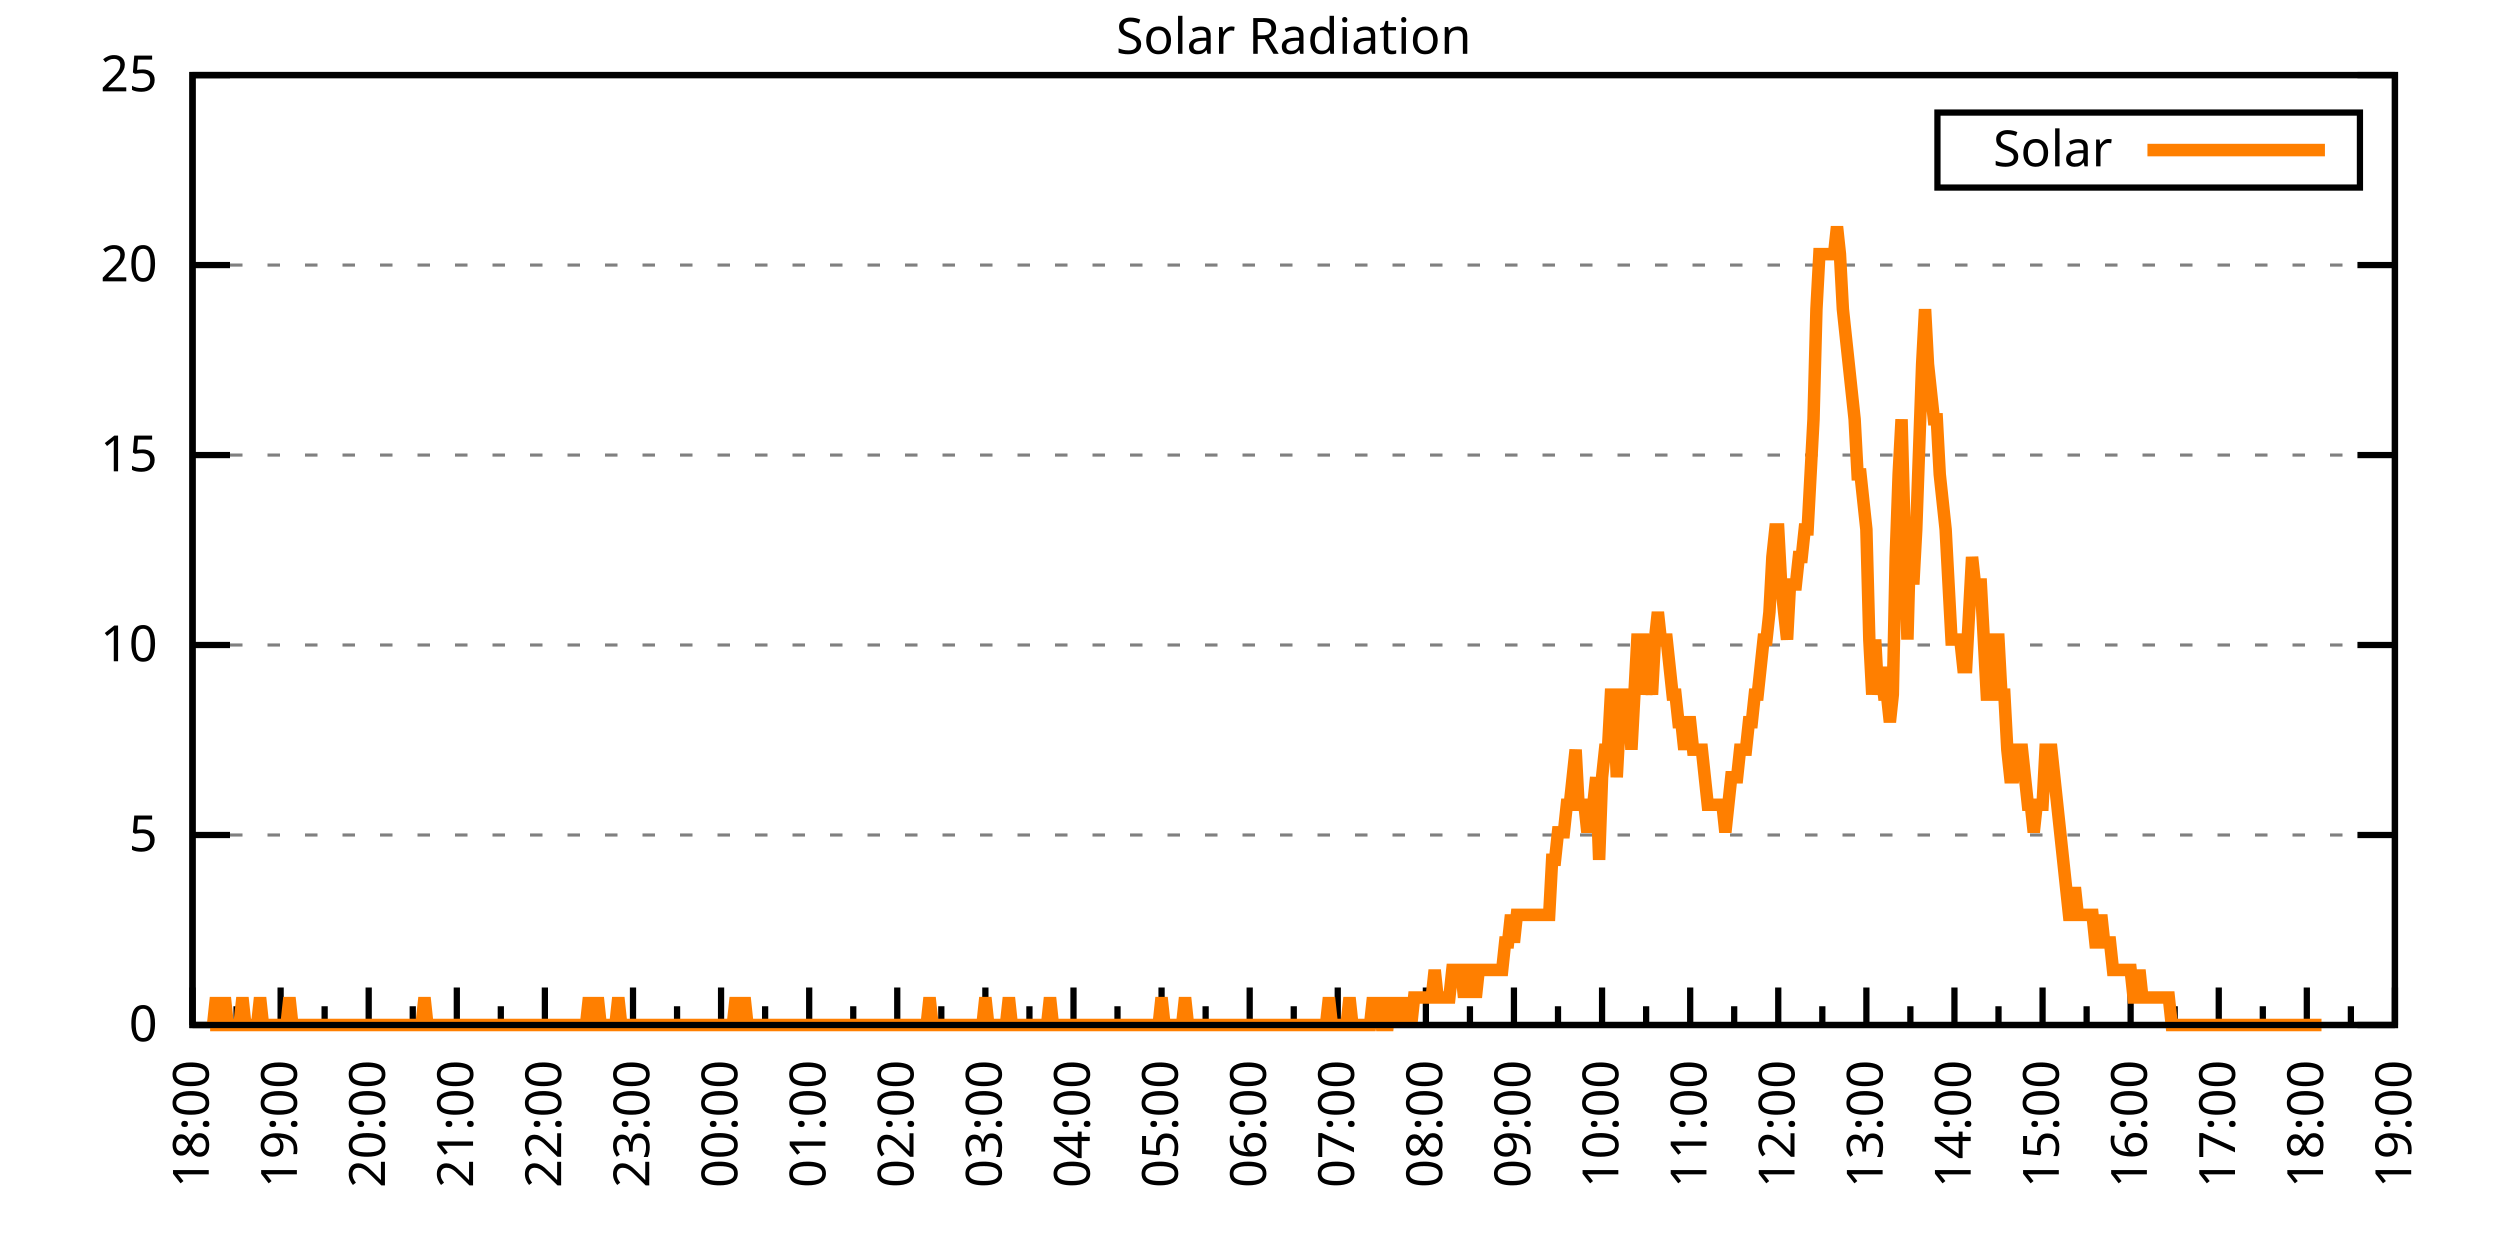
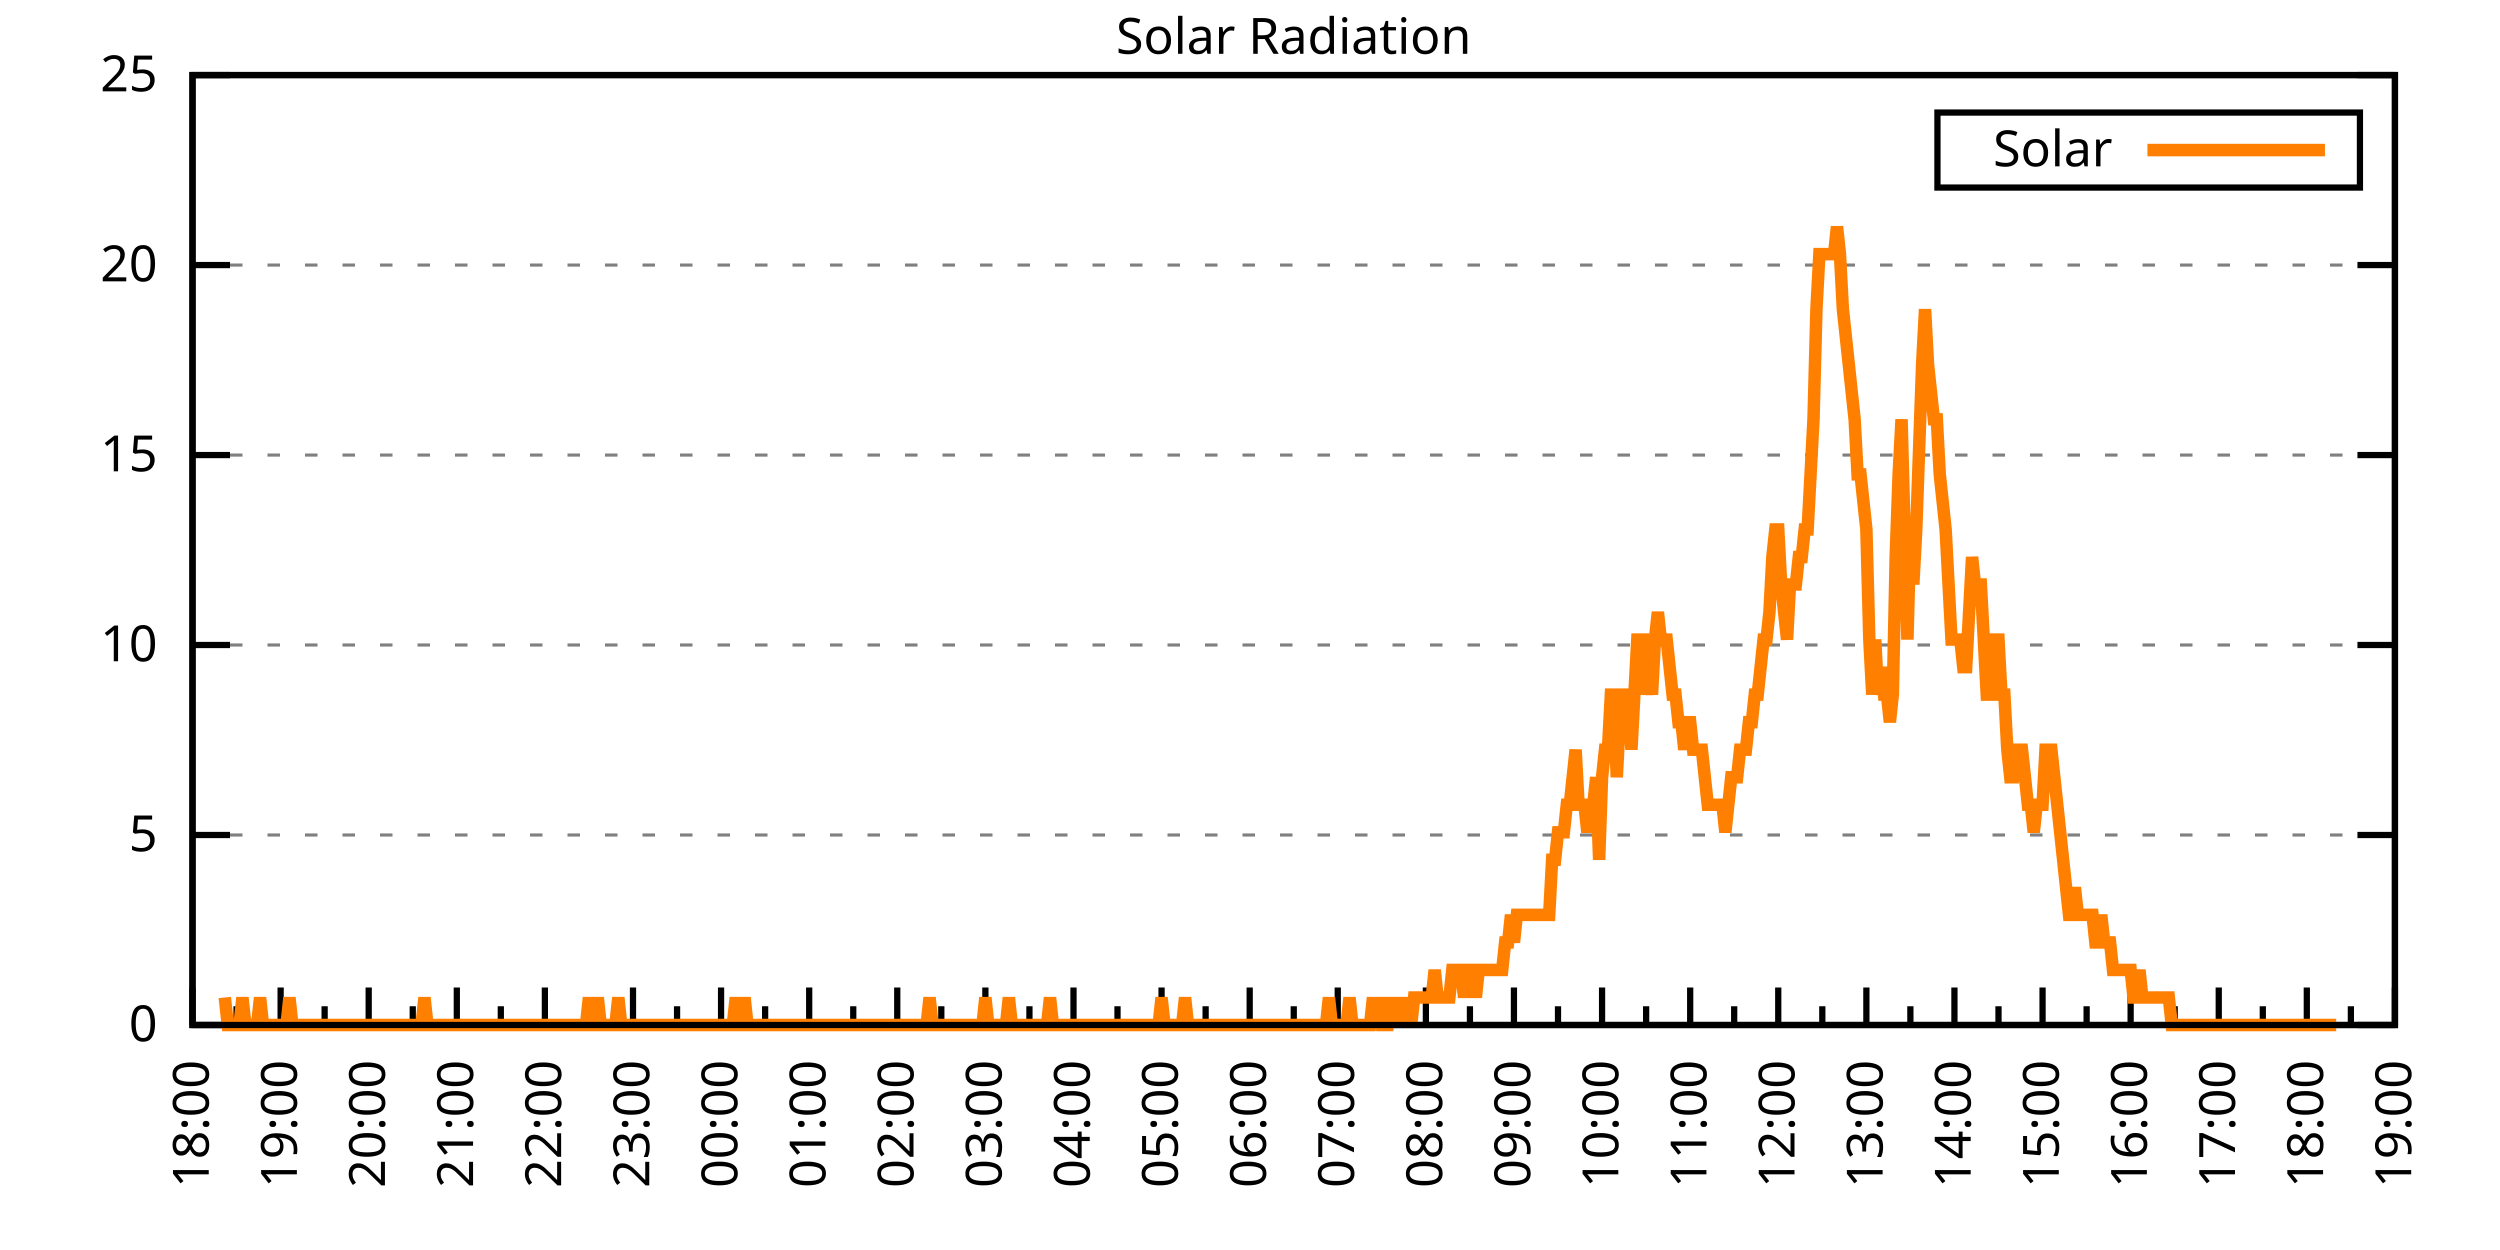
<svg xmlns="http://www.w3.org/2000/svg" xmlns:xlink="http://www.w3.org/1999/xlink" width="400" height="200" viewBox="0 0 400 200">
  <g id="gnuplot_canvas">
    <rect x="0" y="0" width="400" height="200" fill="none" />
    <defs>
      <circle id="gpDot" r="0.5" stroke-width="0.5" stroke="currentColor" />
      <path id="gpPt0" stroke-width="0.333" stroke="currentColor" d="M-1,0 h2 M0,-1 v2" />
      <path id="gpPt1" stroke-width="0.333" stroke="currentColor" d="M-1,-1 L1,1 M1,-1 L-1,1" />
      <path id="gpPt2" stroke-width="0.333" stroke="currentColor" d="M-1,0 L1,0 M0,-1 L0,1 M-1,-1 L1,1 M-1,1 L1,-1" />
      <rect id="gpPt3" stroke-width="0.333" stroke="currentColor" x="-1" y="-1" width="2" height="2" />
      <rect id="gpPt4" stroke-width="0.333" stroke="currentColor" fill="currentColor" x="-1" y="-1" width="2" height="2" />
      <circle id="gpPt5" stroke-width="0.333" stroke="currentColor" cx="0" cy="0" r="1" />
      <use xlink:href="#gpPt5" id="gpPt6" fill="currentColor" stroke="none" />
      <path id="gpPt7" stroke-width="0.333" stroke="currentColor" d="M0,-1.33 L-1.33,0.67 L1.33,0.67 z" />
      <use xlink:href="#gpPt7" id="gpPt8" fill="currentColor" stroke="none" />
      <use xlink:href="#gpPt7" id="gpPt9" stroke="currentColor" transform="rotate(180)" />
      <use xlink:href="#gpPt9" id="gpPt10" fill="currentColor" stroke="none" />
      <use xlink:href="#gpPt3" id="gpPt11" stroke="currentColor" transform="rotate(45)" />
      <use xlink:href="#gpPt11" id="gpPt12" fill="currentColor" stroke="none" />
      <path id="gpPt13" stroke-width="0.333" stroke="currentColor" d="M0,1.330 L1.265,0.411 L0.782,-1.067 L-0.782,-1.076 L-1.265,0.411 z" />
      <use xlink:href="#gpPt13" id="gpPt14" fill="currentColor" stroke="none" />
      <filter id="textbox" filterUnits="objectBoundingBox" x="0" y="0" height="1" width="1">
        <feFlood flood-color="white" flood-opacity="1" result="bgnd" />
        <feComposite in="SourceGraphic" in2="bgnd" operator="atop" />
      </filter>
      <filter id="greybox" filterUnits="objectBoundingBox" x="0" y="0" height="1" width="1">
        <feFlood flood-color="lightgrey" flood-opacity="1" result="grey" />
        <feComposite in="SourceGraphic" in2="grey" operator="atop" />
      </filter>
    </defs>
    <g fill="none" color="white" stroke="currentColor" stroke-width="1.00" stroke-linecap="butt" stroke-linejoin="miter">
</g>
    <g fill="none" color="black" stroke="currentColor" stroke-width="1.00" stroke-linecap="butt" stroke-linejoin="miter">
      <g stroke="none" shape-rendering="crispEdges">
        <polygon fill="rgb(255, 255, 255)" points="30.80,164.00 383.18,164.00 383.18,12.02 30.80,12.02 " />
      </g>
    </g>
    <g fill="none" color="black" stroke="currentColor" stroke-width="1.00" stroke-linecap="butt" stroke-linejoin="miter">
</g>
    <g fill="none" color="black" stroke="black" stroke-width="0.50" stroke-linecap="butt" stroke-linejoin="miter">
</g>
    <g fill="none" color="gray" stroke="currentColor" stroke-width="0.50" stroke-linecap="butt" stroke-linejoin="miter">
      <path stroke="gray" stroke-dasharray="2,4" class="gridline" d="M30.80,164.00 L383.19,164.00  " />
    </g>
    <g fill="none" color="gray" stroke="gray" stroke-width="1.00" stroke-linecap="butt" stroke-linejoin="miter">
</g>
    <g fill="none" color="black" stroke="currentColor" stroke-width="1.00" stroke-linecap="butt" stroke-linejoin="miter">
      <path stroke="black" d="M30.80,164.00 L36.80,164.00 M383.19,164.00 L377.19,164.00  " />
      <g transform="translate(25.20,166.60)" stroke="none" fill="black" font-family="Sans" font-size="8.00" text-anchor="end">
        <text>
          <tspan font-family="Sans"> 0</tspan>
        </text>
      </g>
    </g>
    <g fill="none" color="black" stroke="currentColor" stroke-width="1.00" stroke-linecap="butt" stroke-linejoin="miter">
</g>
    <g fill="none" color="black" stroke="black" stroke-width="0.50" stroke-linecap="butt" stroke-linejoin="miter">
</g>
    <g fill="none" color="gray" stroke="currentColor" stroke-width="0.50" stroke-linecap="butt" stroke-linejoin="miter">
      <path stroke="gray" stroke-dasharray="2,4" class="gridline" d="M30.80,133.60 L383.19,133.60  " />
    </g>
    <g fill="none" color="gray" stroke="gray" stroke-width="1.00" stroke-linecap="butt" stroke-linejoin="miter">
</g>
    <g fill="none" color="black" stroke="currentColor" stroke-width="1.00" stroke-linecap="butt" stroke-linejoin="miter">
      <path stroke="black" d="M30.80,133.60 L36.80,133.60 M383.19,133.60 L377.19,133.60  " />
      <g transform="translate(25.20,136.20)" stroke="none" fill="black" font-family="Sans" font-size="8.00" text-anchor="end">
        <text>
          <tspan font-family="Sans"> 5</tspan>
        </text>
      </g>
    </g>
    <g fill="none" color="black" stroke="currentColor" stroke-width="1.00" stroke-linecap="butt" stroke-linejoin="miter">
</g>
    <g fill="none" color="black" stroke="black" stroke-width="0.50" stroke-linecap="butt" stroke-linejoin="miter">
</g>
    <g fill="none" color="gray" stroke="currentColor" stroke-width="0.50" stroke-linecap="butt" stroke-linejoin="miter">
      <path stroke="gray" stroke-dasharray="2,4" class="gridline" d="M30.80,103.20 L383.19,103.20  " />
    </g>
    <g fill="none" color="gray" stroke="gray" stroke-width="1.00" stroke-linecap="butt" stroke-linejoin="miter">
</g>
    <g fill="none" color="black" stroke="currentColor" stroke-width="1.00" stroke-linecap="butt" stroke-linejoin="miter">
      <path stroke="black" d="M30.80,103.20 L36.80,103.20 M383.19,103.20 L377.19,103.20  " />
      <g transform="translate(25.20,105.80)" stroke="none" fill="black" font-family="Sans" font-size="8.00" text-anchor="end">
        <text>
          <tspan font-family="Sans"> 10</tspan>
        </text>
      </g>
    </g>
    <g fill="none" color="black" stroke="currentColor" stroke-width="1.00" stroke-linecap="butt" stroke-linejoin="miter">
</g>
    <g fill="none" color="black" stroke="black" stroke-width="0.50" stroke-linecap="butt" stroke-linejoin="miter">
</g>
    <g fill="none" color="gray" stroke="currentColor" stroke-width="0.50" stroke-linecap="butt" stroke-linejoin="miter">
      <path stroke="gray" stroke-dasharray="2,4" class="gridline" d="M30.80,72.81 L383.19,72.81  " />
    </g>
    <g fill="none" color="gray" stroke="gray" stroke-width="1.00" stroke-linecap="butt" stroke-linejoin="miter">
</g>
    <g fill="none" color="black" stroke="currentColor" stroke-width="1.00" stroke-linecap="butt" stroke-linejoin="miter">
      <path stroke="black" d="M30.80,72.81 L36.80,72.81 M383.19,72.81 L377.19,72.81  " />
      <g transform="translate(25.20,75.41)" stroke="none" fill="black" font-family="Sans" font-size="8.00" text-anchor="end">
        <text>
          <tspan font-family="Sans"> 15</tspan>
        </text>
      </g>
    </g>
    <g fill="none" color="black" stroke="currentColor" stroke-width="1.00" stroke-linecap="butt" stroke-linejoin="miter">
</g>
    <g fill="none" color="black" stroke="black" stroke-width="0.50" stroke-linecap="butt" stroke-linejoin="miter">
</g>
    <g fill="none" color="gray" stroke="currentColor" stroke-width="0.50" stroke-linecap="butt" stroke-linejoin="miter">
      <path stroke="gray" stroke-dasharray="2,4" class="gridline" d="M30.80,42.41 L383.19,42.41  " />
    </g>
    <g fill="none" color="gray" stroke="gray" stroke-width="1.00" stroke-linecap="butt" stroke-linejoin="miter">
</g>
    <g fill="none" color="black" stroke="currentColor" stroke-width="1.00" stroke-linecap="butt" stroke-linejoin="miter">
      <path stroke="black" d="M30.80,42.41 L36.80,42.41 M383.19,42.41 L377.19,42.41  " />
      <g transform="translate(25.20,45.01)" stroke="none" fill="black" font-family="Sans" font-size="8.00" text-anchor="end">
        <text>
          <tspan font-family="Sans"> 20</tspan>
        </text>
      </g>
    </g>
    <g fill="none" color="black" stroke="currentColor" stroke-width="1.00" stroke-linecap="butt" stroke-linejoin="miter">
</g>
    <g fill="none" color="black" stroke="black" stroke-width="0.50" stroke-linecap="butt" stroke-linejoin="miter">
</g>
    <g fill="none" color="gray" stroke="currentColor" stroke-width="0.50" stroke-linecap="butt" stroke-linejoin="miter">
      <path stroke="gray" stroke-dasharray="2,4" class="gridline" d="M30.80,12.01 L383.19,12.01  " />
    </g>
    <g fill="none" color="gray" stroke="gray" stroke-width="1.00" stroke-linecap="butt" stroke-linejoin="miter">
</g>
    <g fill="none" color="black" stroke="currentColor" stroke-width="1.00" stroke-linecap="butt" stroke-linejoin="miter">
      <path stroke="black" d="M30.80,12.01 L36.80,12.01 M383.19,12.01 L377.19,12.01  " />
      <g transform="translate(25.20,14.61)" stroke="none" fill="black" font-family="Sans" font-size="8.00" text-anchor="end">
        <text>
          <tspan font-family="Sans"> 25</tspan>
        </text>
      </g>
    </g>
    <g fill="none" color="black" stroke="currentColor" stroke-width="1.00" stroke-linecap="butt" stroke-linejoin="miter">
      <path stroke="black" d="M30.80,164.00 L30.80,158.00  " />
      <g transform="translate(33.40,169.60) rotate(270)" stroke="none" fill="black" font-family="Sans" font-size="8.00" text-anchor="end">
        <text>
          <tspan font-family="Sans">18:00</tspan>
        </text>
      </g>
    </g>
    <g fill="none" color="black" stroke="currentColor" stroke-width="1.00" stroke-linecap="butt" stroke-linejoin="miter">
      <path stroke="black" d="M37.85,164.00 L37.85,161.00 M44.90,164.00 L44.90,158.00  " />
      <g transform="translate(47.50,169.60) rotate(270)" stroke="none" fill="black" font-family="Sans" font-size="8.00" text-anchor="end">
        <text>
          <tspan font-family="Sans">19:00</tspan>
        </text>
      </g>
    </g>
    <g fill="none" color="black" stroke="currentColor" stroke-width="1.00" stroke-linecap="butt" stroke-linejoin="miter">
      <path stroke="black" d="M51.94,164.00 L51.94,161.00 M58.99,164.00 L58.99,158.00  " />
      <g transform="translate(61.59,169.60) rotate(270)" stroke="none" fill="black" font-family="Sans" font-size="8.00" text-anchor="end">
        <text>
          <tspan font-family="Sans">20:00</tspan>
        </text>
      </g>
    </g>
    <g fill="none" color="black" stroke="currentColor" stroke-width="1.00" stroke-linecap="butt" stroke-linejoin="miter">
      <path stroke="black" d="M66.04,164.00 L66.04,161.00 M73.09,164.00 L73.09,158.00  " />
      <g transform="translate(75.69,169.60) rotate(270)" stroke="none" fill="black" font-family="Sans" font-size="8.00" text-anchor="end">
        <text>
          <tspan font-family="Sans">21:00</tspan>
        </text>
      </g>
    </g>
    <g fill="none" color="black" stroke="currentColor" stroke-width="1.00" stroke-linecap="butt" stroke-linejoin="miter">
      <path stroke="black" d="M80.13,164.00 L80.13,161.00 M87.18,164.00 L87.18,158.00  " />
      <g transform="translate(89.78,169.60) rotate(270)" stroke="none" fill="black" font-family="Sans" font-size="8.00" text-anchor="end">
        <text>
          <tspan font-family="Sans">22:00</tspan>
        </text>
      </g>
    </g>
    <g fill="none" color="black" stroke="currentColor" stroke-width="1.00" stroke-linecap="butt" stroke-linejoin="miter">
      <path stroke="black" d="M94.23,164.00 L94.23,161.00 M101.28,164.00 L101.28,158.00  " />
      <g transform="translate(103.88,169.60) rotate(270)" stroke="none" fill="black" font-family="Sans" font-size="8.00" text-anchor="end">
        <text>
          <tspan font-family="Sans">23:00</tspan>
        </text>
      </g>
    </g>
    <g fill="none" color="black" stroke="currentColor" stroke-width="1.00" stroke-linecap="butt" stroke-linejoin="miter">
      <path stroke="black" d="M108.33,164.00 L108.33,161.00 M115.37,164.00 L115.37,158.00  " />
      <g transform="translate(117.97,169.60) rotate(270)" stroke="none" fill="black" font-family="Sans" font-size="8.00" text-anchor="end">
        <text>
          <tspan font-family="Sans">00:00</tspan>
        </text>
      </g>
    </g>
    <g fill="none" color="black" stroke="currentColor" stroke-width="1.00" stroke-linecap="butt" stroke-linejoin="miter">
      <path stroke="black" d="M122.42,164.00 L122.42,161.00 M129.47,164.00 L129.47,158.00  " />
      <g transform="translate(132.07,169.60) rotate(270)" stroke="none" fill="black" font-family="Sans" font-size="8.00" text-anchor="end">
        <text>
          <tspan font-family="Sans">01:00</tspan>
        </text>
      </g>
    </g>
    <g fill="none" color="black" stroke="currentColor" stroke-width="1.00" stroke-linecap="butt" stroke-linejoin="miter">
      <path stroke="black" d="M136.52,164.00 L136.52,161.00 M143.56,164.00 L143.56,158.00  " />
      <g transform="translate(146.16,169.60) rotate(270)" stroke="none" fill="black" font-family="Sans" font-size="8.00" text-anchor="end">
        <text>
          <tspan font-family="Sans">02:00</tspan>
        </text>
      </g>
    </g>
    <g fill="none" color="black" stroke="currentColor" stroke-width="1.00" stroke-linecap="butt" stroke-linejoin="miter">
      <path stroke="black" d="M150.61,164.00 L150.61,161.00 M157.66,164.00 L157.66,158.00  " />
      <g transform="translate(160.26,169.60) rotate(270)" stroke="none" fill="black" font-family="Sans" font-size="8.00" text-anchor="end">
        <text>
          <tspan font-family="Sans">03:00</tspan>
        </text>
      </g>
    </g>
    <g fill="none" color="black" stroke="currentColor" stroke-width="1.00" stroke-linecap="butt" stroke-linejoin="miter">
      <path stroke="black" d="M164.71,164.00 L164.71,161.00 M171.76,164.00 L171.76,158.00  " />
      <g transform="translate(174.36,169.60) rotate(270)" stroke="none" fill="black" font-family="Sans" font-size="8.00" text-anchor="end">
        <text>
          <tspan font-family="Sans">04:00</tspan>
        </text>
      </g>
    </g>
    <g fill="none" color="black" stroke="currentColor" stroke-width="1.00" stroke-linecap="butt" stroke-linejoin="miter">
      <path stroke="black" d="M178.80,164.00 L178.80,161.00 M185.85,164.00 L185.85,158.00  " />
      <g transform="translate(188.45,169.60) rotate(270)" stroke="none" fill="black" font-family="Sans" font-size="8.00" text-anchor="end">
        <text>
          <tspan font-family="Sans">05:00</tspan>
        </text>
      </g>
    </g>
    <g fill="none" color="black" stroke="currentColor" stroke-width="1.00" stroke-linecap="butt" stroke-linejoin="miter">
      <path stroke="black" d="M192.90,164.00 L192.90,161.00 M199.95,164.00 L199.95,158.00  " />
      <g transform="translate(202.55,169.60) rotate(270)" stroke="none" fill="black" font-family="Sans" font-size="8.00" text-anchor="end">
        <text>
          <tspan font-family="Sans">06:00</tspan>
        </text>
      </g>
    </g>
    <g fill="none" color="black" stroke="currentColor" stroke-width="1.00" stroke-linecap="butt" stroke-linejoin="miter">
      <path stroke="black" d="M207.00,164.00 L207.00,161.00 M214.04,164.00 L214.04,158.00  " />
      <g transform="translate(216.64,169.60) rotate(270)" stroke="none" fill="black" font-family="Sans" font-size="8.00" text-anchor="end">
        <text>
          <tspan font-family="Sans">07:00</tspan>
        </text>
      </g>
    </g>
    <g fill="none" color="black" stroke="currentColor" stroke-width="1.00" stroke-linecap="butt" stroke-linejoin="miter">
      <path stroke="black" d="M221.09,164.00 L221.09,161.00 M228.14,164.00 L228.14,158.00  " />
      <g transform="translate(230.74,169.60) rotate(270)" stroke="none" fill="black" font-family="Sans" font-size="8.00" text-anchor="end">
        <text>
          <tspan font-family="Sans">08:00</tspan>
        </text>
      </g>
    </g>
    <g fill="none" color="black" stroke="currentColor" stroke-width="1.00" stroke-linecap="butt" stroke-linejoin="miter">
      <path stroke="black" d="M235.19,164.00 L235.19,161.00 M242.23,164.00 L242.23,158.00  " />
      <g transform="translate(244.83,169.60) rotate(270)" stroke="none" fill="black" font-family="Sans" font-size="8.00" text-anchor="end">
        <text>
          <tspan font-family="Sans">09:00</tspan>
        </text>
      </g>
    </g>
    <g fill="none" color="black" stroke="currentColor" stroke-width="1.00" stroke-linecap="butt" stroke-linejoin="miter">
      <path stroke="black" d="M249.28,164.00 L249.28,161.00 M256.33,164.00 L256.33,158.00  " />
      <g transform="translate(258.93,169.60) rotate(270)" stroke="none" fill="black" font-family="Sans" font-size="8.00" text-anchor="end">
        <text>
          <tspan font-family="Sans">10:00</tspan>
        </text>
      </g>
    </g>
    <g fill="none" color="black" stroke="currentColor" stroke-width="1.00" stroke-linecap="butt" stroke-linejoin="miter">
      <path stroke="black" d="M263.38,164.00 L263.38,161.00 M270.43,164.00 L270.43,158.00  " />
      <g transform="translate(273.03,169.60) rotate(270)" stroke="none" fill="black" font-family="Sans" font-size="8.00" text-anchor="end">
        <text>
          <tspan font-family="Sans">11:00</tspan>
        </text>
      </g>
    </g>
    <g fill="none" color="black" stroke="currentColor" stroke-width="1.00" stroke-linecap="butt" stroke-linejoin="miter">
      <path stroke="black" d="M277.47,164.00 L277.47,161.00 M284.52,164.00 L284.52,158.00  " />
      <g transform="translate(287.12,169.60) rotate(270)" stroke="none" fill="black" font-family="Sans" font-size="8.00" text-anchor="end">
        <text>
          <tspan font-family="Sans">12:00</tspan>
        </text>
      </g>
    </g>
    <g fill="none" color="black" stroke="currentColor" stroke-width="1.00" stroke-linecap="butt" stroke-linejoin="miter">
      <path stroke="black" d="M291.57,164.00 L291.57,161.00 M298.62,164.00 L298.62,158.00  " />
      <g transform="translate(301.22,169.60) rotate(270)" stroke="none" fill="black" font-family="Sans" font-size="8.00" text-anchor="end">
        <text>
          <tspan font-family="Sans">13:00</tspan>
        </text>
      </g>
    </g>
    <g fill="none" color="black" stroke="currentColor" stroke-width="1.00" stroke-linecap="butt" stroke-linejoin="miter">
      <path stroke="black" d="M305.66,164.00 L305.66,161.00 M312.71,164.00 L312.71,158.00  " />
      <g transform="translate(315.31,169.60) rotate(270)" stroke="none" fill="black" font-family="Sans" font-size="8.00" text-anchor="end">
        <text>
          <tspan font-family="Sans">14:00</tspan>
        </text>
      </g>
    </g>
    <g fill="none" color="black" stroke="currentColor" stroke-width="1.00" stroke-linecap="butt" stroke-linejoin="miter">
      <path stroke="black" d="M319.76,164.00 L319.76,161.00 M326.81,164.00 L326.81,158.00  " />
      <g transform="translate(329.41,169.60) rotate(270)" stroke="none" fill="black" font-family="Sans" font-size="8.00" text-anchor="end">
        <text>
          <tspan font-family="Sans">15:00</tspan>
        </text>
      </g>
    </g>
    <g fill="none" color="black" stroke="currentColor" stroke-width="1.00" stroke-linecap="butt" stroke-linejoin="miter">
      <path stroke="black" d="M333.86,164.00 L333.86,161.00 M340.90,164.00 L340.90,158.00  " />
      <g transform="translate(343.50,169.60) rotate(270)" stroke="none" fill="black" font-family="Sans" font-size="8.00" text-anchor="end">
        <text>
          <tspan font-family="Sans">16:00</tspan>
        </text>
      </g>
    </g>
    <g fill="none" color="black" stroke="currentColor" stroke-width="1.00" stroke-linecap="butt" stroke-linejoin="miter">
      <path stroke="black" d="M347.95,164.00 L347.95,161.00 M355.00,164.00 L355.00,158.00  " />
      <g transform="translate(357.60,169.60) rotate(270)" stroke="none" fill="black" font-family="Sans" font-size="8.00" text-anchor="end">
        <text>
          <tspan font-family="Sans">17:00</tspan>
        </text>
      </g>
    </g>
    <g fill="none" color="black" stroke="currentColor" stroke-width="1.00" stroke-linecap="butt" stroke-linejoin="miter">
      <path stroke="black" d="M362.05,164.00 L362.05,161.00 M369.09,164.00 L369.09,158.00  " />
      <g transform="translate(371.69,169.60) rotate(270)" stroke="none" fill="black" font-family="Sans" font-size="8.00" text-anchor="end">
        <text>
          <tspan font-family="Sans">18:00</tspan>
        </text>
      </g>
    </g>
    <g fill="none" color="black" stroke="currentColor" stroke-width="1.00" stroke-linecap="butt" stroke-linejoin="miter">
      <path stroke="black" d="M376.14,164.00 L376.14,161.00 M383.19,164.00 L383.19,158.00  " />
      <g transform="translate(385.79,169.60) rotate(270)" stroke="none" fill="black" font-family="Sans" font-size="8.00" text-anchor="end">
        <text>
          <tspan font-family="Sans">19:00</tspan>
        </text>
      </g>
    </g>
    <g fill="none" color="black" stroke="currentColor" stroke-width="1.00" stroke-linecap="butt" stroke-linejoin="miter">
</g>
    <g fill="none" color="black" stroke="currentColor" stroke-width="1.00" stroke-linecap="butt" stroke-linejoin="miter">
      <path stroke="black" d="M30.80,12.01 L30.80,164.00 L383.19,164.00 L383.19,12.01 L30.80,12.01 Z  " />
    </g>
    <g fill="none" color="black" stroke="currentColor" stroke-width="1.00" stroke-linecap="butt" stroke-linejoin="miter">
      <g transform="translate(6.80,88.01) rotate(270)" stroke="none" fill="black" font-family="Sans" font-size="8.00" text-anchor="middle">
        <text />
      </g>
    </g>
    <g fill="none" color="black" stroke="currentColor" stroke-width="1.00" stroke-linecap="butt" stroke-linejoin="miter">
</g>
    <g fill="none" color="black" stroke="currentColor" stroke-width="1.00" stroke-linecap="butt" stroke-linejoin="miter">
      <path stroke="black" d="M309.99,30.01 L309.99,18.01 L377.59,18.01 L377.59,30.01 L309.99,30.01 Z  " />
    </g>
    <g id="Solar_Radiation_plot_1">
      <g fill="none" color="white" stroke="black" stroke-width="2.00" stroke-linecap="butt" stroke-linejoin="miter">
</g>
      <g fill="none" color="black" stroke="currentColor" stroke-width="2.00" stroke-linecap="butt" stroke-linejoin="miter">
        <g transform="translate(337.99,26.61)" stroke="none" fill="black" font-family="Sans" font-size="8.00" text-anchor="end">
          <text>
            <tspan font-family="Sans">Solar</tspan>
          </text>
        </g>
      </g>
      <g fill="none" color="black" stroke="currentColor" stroke-width="2.00" stroke-linecap="butt" stroke-linejoin="miter">
-         <path stroke="rgb(255, 127,   0)" d="M343.59,24.01 L371.99,24.01 M33.62,164.00 L34.09,164.00 L34.56,159.60 L35.03,164.00 L35.50,164.00 L35.97,159.60   L36.44,164.00 L36.91,164.00 L37.38,164.00 L37.85,164.00 L38.32,164.00 L38.79,159.60 L39.26,164.00 L39.73,164.00   L40.20,164.00 L40.67,164.00 L41.14,164.00 L41.61,159.60 L42.08,164.00 L42.55,164.00 L43.02,164.00 L43.49,164.00   L43.96,164.00 L44.43,164.00 L44.90,164.00 L45.37,164.00 L45.84,164.00 L46.31,159.60 L46.78,164.00 L47.24,164.00   L47.71,164.00 L48.18,164.00 L48.65,164.00 L49.12,164.00 L49.59,164.00 L50.06,164.00 L50.53,164.00 L51.00,164.00   L51.47,164.00 L51.94,164.00 L52.41,164.00 L52.88,164.00 L53.35,164.00 L53.82,164.00 L54.29,164.00 L54.76,164.00   L55.23,164.00 L55.70,164.00 L56.17,164.00 L56.64,164.00 L57.11,164.00 L57.58,164.00 L58.05,164.00 L58.52,164.00   L58.99,164.00 L59.46,164.00 L59.93,164.00 L60.40,164.00 L60.87,164.00 L61.34,164.00 L61.81,164.00 L62.28,164.00   L62.75,164.00 L63.22,164.00 L63.69,164.00 L64.16,164.00 L64.63,164.00 L65.10,164.00 L65.57,164.00 L66.04,164.00   L66.51,164.00 L66.98,164.00 L67.45,164.00 L67.92,159.60 L68.39,164.00 L68.86,164.00 L69.33,164.00 L69.80,164.00   L70.27,164.00 L70.74,164.00 L71.21,164.00 L71.68,164.00 L72.15,164.00 L72.62,164.00 L73.09,164.00 L73.56,164.00   L74.03,164.00 L74.50,164.00 L74.97,164.00 L75.44,164.00 L75.91,164.00 L76.38,164.00 L76.85,164.00 L77.32,164.00   L77.79,164.00 L78.26,164.00 L78.73,164.00 L79.19,164.00 L79.66,164.00 L80.13,164.00 L80.60,164.00 L81.07,164.00   L81.54,164.00 L82.01,164.00 L82.48,164.00 L82.95,164.00 L83.42,164.00 L83.89,164.00 L84.36,164.00 L84.83,164.00   L85.30,164.00 L85.77,164.00 L86.24,164.00 L86.71,164.00 L87.18,164.00 L87.65,164.00 L88.12,164.00 L88.59,164.00   L89.06,164.00 L89.53,164.00 L90.00,164.00 L90.47,164.00 L90.94,164.00 L91.41,164.00 L91.88,164.00 L92.35,164.00   L92.82,164.00 L93.29,164.00 L93.76,164.00 L94.23,159.60 L94.70,164.00 L95.17,164.00 L95.64,159.60 L96.11,164.00   L96.58,164.00 L97.05,164.00 L97.52,164.00 L97.99,164.00 L98.46,164.00 L98.93,159.60 L99.40,164.00 L99.87,164.00   L100.34,164.00 L100.81,164.00 L101.28,164.00 L101.75,164.00 L102.22,164.00 L102.69,164.00 L103.16,164.00 L103.63,164.00   L104.10,164.00 L104.57,164.00 L105.04,164.00 L105.51,164.00 L105.98,164.00 L106.45,164.00 L106.92,164.00 L107.39,164.00   L107.86,164.00 L108.33,164.00 L108.80,164.00 L109.27,164.00 L109.74,164.00 L110.21,164.00 L110.68,164.00 L111.14,164.00   L111.61,164.00 L112.08,164.00 L112.55,164.00 L113.02,164.00 L113.49,164.00 L113.96,164.00 L114.43,164.00 L114.90,164.00   L115.37,164.00 L115.84,164.00 L116.31,164.00 L116.78,164.00 L117.25,164.00 L117.72,159.60 L118.19,164.00 L118.66,164.00   L119.13,159.60 L119.60,164.00 L120.07,164.00 L120.54,164.00 L121.01,164.00 L121.48,164.00 L121.95,164.00 L122.42,164.00   L122.89,164.00 L123.36,164.00 L123.83,164.00 L124.30,164.00 L124.77,164.00 L125.24,164.00 L125.71,164.00 L126.18,164.00   L126.65,164.00 L127.12,164.00 L127.59,164.00 L128.06,164.00 L128.53,164.00 L129.00,164.00 L129.47,164.00 L129.94,164.00   L130.41,164.00 L130.88,164.00 L131.35,164.00 L131.82,164.00 L132.29,164.00 L132.76,164.00 L133.23,164.00 L133.70,164.00   L134.17,164.00 L134.64,164.00 L135.11,164.00 L135.58,164.00 L136.05,164.00 L136.52,164.00 L136.99,164.00 L137.46,164.00   L137.93,164.00 L138.40,164.00 L138.87,164.00 L139.34,164.00 L139.81,164.00 L140.28,164.00 L140.75,164.00 L141.22,164.00   L141.69,164.00 L142.16,164.00 L142.63,164.00 L143.09,164.00 L143.56,164.00 L144.03,164.00 L144.50,164.00 L144.97,164.00   L145.44,164.00 L145.91,164.00 L146.38,164.00 L146.85,164.00 L147.32,164.00 L147.79,164.00 L148.26,164.00 L148.73,159.60   L149.20,164.00 L149.67,164.00 L150.14,164.00 L150.61,164.00 L151.08,164.00 L151.55,164.00 L152.02,164.00 L152.49,164.00   L152.96,164.00 L153.43,164.00 L153.90,164.00 L154.37,164.00 L154.84,164.00 L155.31,164.00 L155.78,164.00 L156.25,164.00   L156.72,164.00 L157.19,164.00 L157.66,159.60 L158.13,164.00 L158.60,164.00 L159.07,164.00 L159.54,164.00 L160.01,164.00   L160.48,164.00 L160.95,164.00 L161.42,159.60 L161.89,164.00 L162.36,164.00 L162.83,164.00 L163.30,164.00 L163.77,164.00   L164.24,164.00 L164.71,164.00 L165.18,164.00 L165.65,164.00 L166.12,164.00 L166.59,164.00 L167.06,164.00 L167.53,164.00   L168.00,159.60 L168.47,164.00 L168.94,164.00 L169.41,164.00 L169.88,164.00 L170.35,164.00 L170.82,164.00 L171.29,164.00   L171.76,164.00 L172.23,164.00 L172.70,164.00 L173.17,164.00 L173.64,164.00 L174.11,164.00 L174.58,164.00 L175.04,164.00   L175.51,164.00 L175.98,164.00 L176.45,164.00 L176.92,164.00 L177.39,164.00 L177.86,164.00 L178.33,164.00 L178.80,164.00   L179.27,164.00 L179.74,164.00 L180.21,164.00 L180.68,164.00 L181.15,164.00 L181.62,164.00 L182.09,164.00 L182.56,164.00   L183.03,164.00 L183.50,164.00 L183.97,164.00 L184.44,164.00 L184.91,164.00 L185.38,164.00 L185.85,159.60 L186.32,164.00   L186.79,164.00 L187.26,164.00 L187.73,164.00 L188.20,164.00 L188.67,164.00 L189.14,164.00 L189.61,159.60 L190.08,164.00   L190.55,164.00 L191.02,164.00 L191.49,164.00 L191.96,164.00 L192.43,164.00 L192.90,164.00 L193.37,164.00 L193.84,164.00   L194.31,164.00 L194.78,164.00 L195.25,164.00 L195.72,164.00 L196.19,164.00 L196.66,164.00 L197.13,164.00 L197.60,164.00   L198.07,164.00 L198.54,164.00 L199.01,164.00 L199.48,164.00 L199.95,164.00 L200.42,164.00 L200.89,164.00 L201.36,164.00   L201.83,164.00 L202.30,164.00 L202.77,164.00 L203.24,164.00 L203.71,164.00 L204.18,164.00 L204.65,164.00 L205.12,164.00   L205.59,164.00 L206.06,164.00 L206.53,164.00 L207.00,164.00 L207.46,164.00 L207.93,164.00 L208.40,164.00 L208.87,164.00   L209.34,164.00 L209.81,164.00 L210.28,164.00 L210.75,164.00 L211.22,164.00 L211.69,164.00 L212.16,164.00 L212.63,159.60   L213.10,164.00 L213.57,164.00 L214.04,164.00 L214.51,164.00 L214.98,164.00 L215.45,164.00 L215.92,159.60 L216.39,164.00   L216.86,164.00 L217.33,164.00 L217.80,164.00 L218.27,164.00 L218.74,164.00 L219.21,164.00 L219.68,159.60 L220.15,164.00   L220.62,159.60 L221.09,164.00 L221.56,164.00 L222.03,164.00 L222.50,159.60 L222.97,164.00 L223.44,159.60 L223.91,164.00   L224.38,159.60 L224.85,164.00 L225.32,159.60 L225.79,164.00 L226.26,159.60 L226.73,159.60 L227.20,159.60 L227.67,159.60   L228.14,159.60 L228.61,159.60 L229.08,159.60 L229.55,155.19 L230.02,159.60 L230.49,159.60 L230.96,159.60 L231.43,159.60   L231.90,159.60 L232.37,155.19 L232.84,155.19 L233.31,155.19 L233.78,155.19 L234.25,159.60 L234.72,155.19 L235.19,155.19   L235.66,155.19 L236.13,159.60 L236.60,155.19 L237.07,155.19 L237.54,155.19 L238.01,155.19 L238.48,155.19 L238.95,155.19   L239.41,155.19 L239.88,155.19 L240.35,155.19 L240.82,150.79 L241.29,150.79 L241.76,146.38 L242.23,150.79 L242.70,146.38   L243.17,146.38 L243.64,146.38 L244.11,146.38 L244.58,146.38 L245.05,146.38 L245.52,146.38 L245.99,146.38 L246.46,146.38   L246.93,146.38 L247.40,146.38 L247.87,146.38 L248.34,137.57 L248.81,137.57 L249.28,133.17 L249.75,133.17 L250.22,133.17   L250.69,128.76 L251.16,128.76 L251.63,124.36 L252.10,119.95 L252.57,128.76 L253.04,128.76 L253.51,128.76 L253.98,133.17   L254.45,128.76 L254.92,128.76 L255.39,124.36 L255.86,137.57 L256.33,124.36 L256.80,119.95 L257.27,119.95 L257.74,111.14   L258.21,111.14 L258.68,124.36 L259.15,115.55 L259.62,111.14 L260.09,111.14 L260.56,111.14 L261.03,119.95 L261.50,111.14   L261.97,102.33 L262.44,102.33 L262.91,102.33 L263.38,111.14 L263.85,106.74 L264.32,111.14 L264.79,102.33 L265.26,97.93   L265.73,102.33 L266.20,102.33 L266.67,102.33 L267.14,106.74 L267.61,111.14 L268.08,111.14 L268.55,115.55 L269.02,115.55   L269.49,119.95 L269.96,115.55 L270.43,115.55 L270.90,119.95 L271.36,119.95 L271.83,119.95 L272.30,119.95 L272.77,124.36   L273.24,128.76 L273.71,128.76 L274.18,128.76 L274.65,128.76 L275.12,128.76 L275.59,128.76 L276.06,133.17 L276.53,128.76   L277.00,124.36 L277.47,124.36 L277.94,124.36 L278.41,119.95 L278.88,119.95 L279.35,119.95 L279.82,115.55 L280.29,115.55   L280.76,111.14 L281.23,111.14 L281.70,106.74 L282.17,102.33 L282.64,102.33 L283.11,97.93 L283.58,89.12 L284.05,84.71   L284.52,84.71 L284.99,93.52 L285.46,97.93 L285.93,102.33 L286.40,93.52 L286.87,93.52 L287.34,93.52 L287.81,89.12   L288.28,89.12 L288.75,84.71 L289.22,84.71 L289.69,75.90 L290.16,67.09 L290.63,49.47 L291.10,40.66 L291.57,40.66   L292.04,40.66 L292.51,40.66 L292.98,40.66 L293.45,40.66 L293.92,36.26 L294.39,40.66 L294.86,49.47 L295.33,53.88   L295.80,58.28 L296.27,62.69 L296.74,67.09 L297.21,75.90 L297.68,75.90 L298.15,80.31 L298.62,84.71 L299.09,102.33   L299.56,111.14 L300.03,102.33 L300.50,111.14 L300.97,106.74 L301.44,111.14 L301.91,111.14 L302.38,115.55 L302.85,111.14   L303.31,89.12 L303.78,75.90 L304.25,67.09 L304.72,84.71 L305.19,102.33 L305.66,84.71 L306.13,93.52 L306.60,84.71   L307.07,71.50 L307.54,58.28 L308.01,49.47 L308.48,58.28 L308.95,62.69 L309.42,67.09 L309.89,67.09 L310.36,75.90   L310.83,80.31 L311.30,84.71 L311.77,93.52 L312.24,102.33 L312.71,102.33 L313.18,102.33 L313.65,102.33 L314.12,106.74   L314.59,106.74 L315.06,97.93 L315.53,89.12 L316.00,93.52 L316.47,93.52 L316.94,93.52 L317.41,102.33 L317.88,111.14   L318.35,111.14 L318.82,102.33 L319.29,102.33 L319.76,102.33 L320.23,111.14 L320.70,111.14 L321.17,119.95 L321.64,124.36   L322.11,124.36 L322.58,119.95 L323.05,119.95 L323.52,119.95 L323.99,124.36 L324.46,128.76 L324.93,128.76 L325.40,133.17   L325.87,128.76 L326.34,128.76 L326.81,128.76 L327.28,119.95 L327.75,119.95 L328.22,119.95 L328.69,124.36 L329.16,128.76   L329.63,133.17 L330.10,137.57 L330.57,141.98 L331.04,146.38 L331.51,146.38 L331.98,141.98 L332.45,146.38 L332.92,146.38   L333.39,146.38 L333.86,146.38 L334.33,146.38 L334.80,146.38 L335.26,150.79 L335.73,150.79 L336.20,146.38 L336.67,150.79   L337.14,150.79 L337.61,150.79 L338.08,155.19 L338.55,155.19 L339.02,155.19 L339.49,155.19 L339.96,155.19 L340.43,155.19   L340.90,155.19 L341.37,159.60 L341.84,159.60 L342.31,155.19 L342.78,159.60 L343.25,159.60 L343.72,159.60 L344.19,159.60   L344.66,159.60 L345.13,159.60 L345.60,159.60 L346.07,159.60 L346.54,159.60 L347.01,159.60 L347.48,164.00 L347.95,164.00   L348.42,164.00 L348.89,164.00 L349.36,164.00 L349.83,164.00 L350.30,164.00 L350.77,164.00 L351.24,164.00 L351.71,164.00   L352.18,164.00 L352.65,164.00 L353.12,164.00 L353.59,164.00 L354.06,164.00 L354.53,164.00 L355.00,164.00 L355.47,164.00   L355.94,164.00 L356.41,164.00 L356.88,164.00 L357.35,164.00 L357.82,164.00 L358.29,164.00 L358.76,164.00 L359.23,164.00   L359.70,164.00 L360.17,164.00 L360.64,164.00 L361.11,164.00 L361.58,164.00 L362.05,164.00 L362.52,164.00 L362.99,164.00   L363.46,164.00 L363.93,164.00 L364.40,164.00 L364.87,164.00 L365.34,164.00 L365.81,164.00 L366.28,164.00 L366.75,164.00   L367.21,164.00 L367.68,164.00 L368.15,164.00 L368.62,164.00 L369.09,164.00 L369.56,164.00 L370.03,164.00 L370.50,164.00   L370.97,164.00 L371.44,164.00  " />
+         <path stroke="rgb(255, 127,   0)" d="M343.59,24.01 L371.99,24.01 M35.97,159.60 L36.44,164.00 L36.91,164.00 L37.38,164.00 L37.85,164.00 L38.32,164.00   L38.79,159.60 L39.26,164.00 L39.73,164.00 L40.20,164.00 L40.67,164.00 L41.14,164.00 L41.61,159.60 L42.08,164.00   L42.55,164.00 L43.02,164.00 L43.49,164.00 L43.96,164.00 L44.43,164.00 L44.90,164.00 L45.37,164.00 L45.84,164.00   L46.31,159.60 L46.78,164.00 L47.24,164.00 L47.71,164.00 L48.18,164.00 L48.65,164.00 L49.12,164.00 L49.59,164.00   L50.06,164.00 L50.53,164.00 L51.00,164.00 L51.47,164.00 L51.94,164.00 L52.41,164.00 L52.88,164.00 L53.35,164.00   L53.82,164.00 L54.29,164.00 L54.76,164.00 L55.23,164.00 L55.70,164.00 L56.17,164.00 L56.64,164.00 L57.11,164.00   L57.58,164.00 L58.05,164.00 L58.52,164.00 L58.99,164.00 L59.46,164.00 L59.93,164.00 L60.40,164.00 L60.87,164.00   L61.34,164.00 L61.81,164.00 L62.28,164.00 L62.75,164.00 L63.22,164.00 L63.69,164.00 L64.16,164.00 L64.63,164.00   L65.10,164.00 L65.57,164.00 L66.04,164.00 L66.51,164.00 L66.98,164.00 L67.45,164.00 L67.92,159.60 L68.39,164.00   L68.86,164.00 L69.33,164.00 L69.80,164.00 L70.27,164.00 L70.74,164.00 L71.21,164.00 L71.68,164.00 L72.15,164.00   L72.62,164.00 L73.09,164.00 L73.56,164.00 L74.03,164.00 L74.50,164.00 L74.97,164.00 L75.44,164.00 L75.91,164.00   L76.38,164.00 L76.85,164.00 L77.32,164.00 L77.79,164.00 L78.26,164.00 L78.73,164.00 L79.19,164.00 L79.66,164.00   L80.13,164.00 L80.60,164.00 L81.07,164.00 L81.54,164.00 L82.01,164.00 L82.48,164.00 L82.95,164.00 L83.42,164.00   L83.89,164.00 L84.36,164.00 L84.83,164.00 L85.30,164.00 L85.77,164.00 L86.24,164.00 L86.71,164.00 L87.18,164.00   L87.65,164.00 L88.12,164.00 L88.59,164.00 L89.06,164.00 L89.53,164.00 L90.00,164.00 L90.47,164.00 L90.94,164.00   L91.41,164.00 L91.88,164.00 L92.35,164.00 L92.82,164.00 L93.29,164.00 L93.76,164.00 L94.23,159.60 L94.70,164.00   L95.17,164.00 L95.64,159.60 L96.11,164.00 L96.58,164.00 L97.05,164.00 L97.52,164.00 L97.99,164.00 L98.46,164.00   L98.93,159.60 L99.40,164.00 L99.87,164.00 L100.34,164.00 L100.81,164.00 L101.28,164.00 L101.75,164.00 L102.22,164.00   L102.69,164.00 L103.16,164.00 L103.63,164.00 L104.10,164.00 L104.57,164.00 L105.04,164.00 L105.51,164.00 L105.98,164.00   L106.45,164.00 L106.92,164.00 L107.39,164.00 L107.86,164.00 L108.33,164.00 L108.80,164.00 L109.27,164.00 L109.74,164.00   L110.21,164.00 L110.68,164.00 L111.14,164.00 L111.61,164.00 L112.08,164.00 L112.55,164.00 L113.02,164.00 L113.49,164.00   L113.96,164.00 L114.43,164.00 L114.90,164.00 L115.37,164.00 L115.84,164.00 L116.31,164.00 L116.78,164.00 L117.25,164.00   L117.72,159.60 L118.19,164.00 L118.66,164.00 L119.13,159.60 L119.60,164.00 L120.07,164.00 L120.54,164.00 L121.01,164.00   L121.48,164.00 L121.95,164.00 L122.42,164.00 L122.89,164.00 L123.36,164.00 L123.83,164.00 L124.30,164.00 L124.77,164.00   L125.24,164.00 L125.71,164.00 L126.18,164.00 L126.65,164.00 L127.12,164.00 L127.59,164.00 L128.06,164.00 L128.53,164.00   L129.00,164.00 L129.47,164.00 L129.94,164.00 L130.41,164.00 L130.88,164.00 L131.35,164.00 L131.82,164.00 L132.29,164.00   L132.76,164.00 L133.23,164.00 L133.70,164.00 L134.17,164.00 L134.64,164.00 L135.11,164.00 L135.58,164.00 L136.05,164.00   L136.52,164.00 L136.99,164.00 L137.46,164.00 L137.93,164.00 L138.40,164.00 L138.87,164.00 L139.34,164.00 L139.81,164.00   L140.28,164.00 L140.75,164.00 L141.22,164.00 L141.69,164.00 L142.16,164.00 L142.63,164.00 L143.09,164.00 L143.56,164.00   L144.03,164.00 L144.50,164.00 L144.97,164.00 L145.44,164.00 L145.91,164.00 L146.38,164.00 L146.85,164.00 L147.32,164.00   L147.79,164.00 L148.26,164.00 L148.73,159.60 L149.20,164.00 L149.67,164.00 L150.14,164.00 L150.61,164.00 L151.08,164.00   L151.55,164.00 L152.02,164.00 L152.49,164.00 L152.96,164.00 L153.43,164.00 L153.90,164.00 L154.37,164.00 L154.84,164.00   L155.31,164.00 L155.78,164.00 L156.25,164.00 L156.72,164.00 L157.19,164.00 L157.66,159.60 L158.13,164.00 L158.60,164.00   L159.07,164.00 L159.54,164.00 L160.01,164.00 L160.48,164.00 L160.95,164.00 L161.42,159.60 L161.89,164.00 L162.36,164.00   L162.83,164.00 L163.30,164.00 L163.77,164.00 L164.24,164.00 L164.71,164.00 L165.18,164.00 L165.65,164.00 L166.12,164.00   L166.59,164.00 L167.06,164.00 L167.53,164.00 L168.00,159.60 L168.47,164.00 L168.94,164.00 L169.41,164.00 L169.88,164.00   L170.35,164.00 L170.82,164.00 L171.29,164.00 L171.76,164.00 L172.23,164.00 L172.70,164.00 L173.17,164.00 L173.64,164.00   L174.11,164.00 L174.58,164.00 L175.04,164.00 L175.51,164.00 L175.98,164.00 L176.45,164.00 L176.92,164.00 L177.39,164.00   L177.86,164.00 L178.33,164.00 L178.80,164.00 L179.27,164.00 L179.74,164.00 L180.21,164.00 L180.68,164.00 L181.15,164.00   L181.62,164.00 L182.09,164.00 L182.56,164.00 L183.03,164.00 L183.50,164.00 L183.97,164.00 L184.44,164.00 L184.91,164.00   L185.38,164.00 L185.85,159.60 L186.32,164.00 L186.79,164.00 L187.26,164.00 L187.73,164.00 L188.20,164.00 L188.67,164.00   L189.14,164.00 L189.61,159.60 L190.08,164.00 L190.55,164.00 L191.02,164.00 L191.49,164.00 L191.96,164.00 L192.43,164.00   L192.90,164.00 L193.37,164.00 L193.84,164.00 L194.31,164.00 L194.78,164.00 L195.25,164.00 L195.72,164.00 L196.19,164.00   L196.66,164.00 L197.13,164.00 L197.60,164.00 L198.07,164.00 L198.54,164.00 L199.01,164.00 L199.48,164.00 L199.95,164.00   L200.42,164.00 L200.89,164.00 L201.36,164.00 L201.83,164.00 L202.30,164.00 L202.77,164.00 L203.24,164.00 L203.71,164.00   L204.18,164.00 L204.65,164.00 L205.12,164.00 L205.59,164.00 L206.06,164.00 L206.53,164.00 L207.00,164.00 L207.46,164.00   L207.93,164.00 L208.40,164.00 L208.87,164.00 L209.34,164.00 L209.81,164.00 L210.28,164.00 L210.75,164.00 L211.22,164.00   L211.69,164.00 L212.16,164.00 L212.63,159.60 L213.10,164.00 L213.57,164.00 L214.04,164.00 L214.51,164.00 L214.98,164.00   L215.45,164.00 L215.92,159.60 L216.39,164.00 L216.86,164.00 L217.33,164.00 L217.80,164.00 L218.27,164.00 L218.74,164.00   L219.21,164.00 L219.68,159.60 L220.15,164.00 L220.62,159.60 L221.09,164.00 L221.56,164.00 L222.03,164.00 L222.50,159.60   L222.97,164.00 L223.44,159.60 L223.91,164.00 L224.38,159.60 L224.85,164.00 L225.32,159.60 L225.79,164.00 L226.26,159.60   L226.73,159.60 L227.20,159.60 L227.67,159.60 L228.14,159.60 L228.61,159.60 L229.08,159.60 L229.55,155.19 L230.02,159.60   L230.49,159.60 L230.96,159.60 L231.43,159.60 L231.90,159.60 L232.37,155.19 L232.84,155.19 L233.31,155.19 L233.78,155.19   L234.25,159.60 L234.72,155.19 L235.19,155.19 L235.66,155.19 L236.13,159.60 L236.60,155.19 L237.07,155.19 L237.54,155.19   L238.01,155.19 L238.48,155.19 L238.95,155.19 L239.41,155.19 L239.88,155.19 L240.35,155.19 L240.82,150.79 L241.29,150.79   L241.76,146.38 L242.23,150.79 L242.70,146.38 L243.17,146.38 L243.64,146.38 L244.11,146.38 L244.58,146.38 L245.05,146.38   L245.52,146.38 L245.99,146.38 L246.46,146.38 L246.93,146.38 L247.40,146.38 L247.87,146.38 L248.34,137.57 L248.81,137.57   L249.28,133.17 L249.75,133.17 L250.22,133.17 L250.69,128.76 L251.16,128.76 L251.63,124.36 L252.10,119.95 L252.57,128.76   L253.04,128.76 L253.51,128.76 L253.98,133.17 L254.45,128.76 L254.92,128.76 L255.39,124.36 L255.86,137.57 L256.33,124.36   L256.80,119.95 L257.27,119.95 L257.74,111.14 L258.21,111.14 L258.68,124.36 L259.15,115.55 L259.62,111.14 L260.09,111.14   L260.56,111.14 L261.03,119.95 L261.50,111.14 L261.97,102.33 L262.44,102.33 L262.91,102.33 L263.38,111.14 L263.85,106.74   L264.32,111.14 L264.79,102.33 L265.26,97.93 L265.73,102.33 L266.20,102.33 L266.67,102.33 L267.14,106.74 L267.61,111.14   L268.08,111.14 L268.55,115.55 L269.02,115.55 L269.49,119.95 L269.96,115.55 L270.43,115.55 L270.90,119.95 L271.36,119.95   L271.83,119.95 L272.30,119.95 L272.77,124.36 L273.24,128.76 L273.71,128.76 L274.18,128.76 L274.65,128.76 L275.12,128.76   L275.59,128.76 L276.06,133.17 L276.53,128.76 L277.00,124.36 L277.47,124.36 L277.94,124.36 L278.41,119.95 L278.88,119.95   L279.35,119.95 L279.82,115.55 L280.29,115.55 L280.76,111.14 L281.23,111.14 L281.70,106.74 L282.17,102.33 L282.64,102.33   L283.11,97.93 L283.58,89.12 L284.05,84.71 L284.52,84.71 L284.99,93.52 L285.46,97.93 L285.93,102.33 L286.40,93.52   L286.87,93.52 L287.34,93.52 L287.81,89.12 L288.28,89.12 L288.75,84.71 L289.22,84.71 L289.69,75.90 L290.16,67.09   L290.63,49.47 L291.10,40.66 L291.57,40.66 L292.04,40.66 L292.51,40.66 L292.98,40.66 L293.45,40.66 L293.92,36.26   L294.39,40.66 L294.86,49.47 L295.33,53.88 L295.80,58.28 L296.27,62.69 L296.74,67.09 L297.21,75.90 L297.68,75.90   L298.15,80.31 L298.62,84.71 L299.09,102.33 L299.56,111.14 L300.03,102.33 L300.50,111.14 L300.97,106.74 L301.44,111.14   L301.91,111.14 L302.38,115.55 L302.85,111.14 L303.31,89.12 L303.78,75.90 L304.25,67.09 L304.72,84.71 L305.19,102.33   L305.66,84.71 L306.13,93.52 L306.60,84.71 L307.07,71.50 L307.54,58.28 L308.01,49.47 L308.48,58.28 L308.95,62.69   L309.42,67.09 L309.89,67.09 L310.36,75.90 L310.83,80.31 L311.30,84.71 L311.77,93.52 L312.24,102.33 L312.71,102.33   L313.18,102.33 L313.65,102.33 L314.12,106.74 L314.59,106.74 L315.06,97.93 L315.53,89.12 L316.00,93.52 L316.47,93.52   L316.94,93.52 L317.41,102.33 L317.88,111.14 L318.35,111.14 L318.82,102.33 L319.29,102.33 L319.76,102.33 L320.23,111.14   L320.70,111.14 L321.17,119.95 L321.64,124.36 L322.11,124.36 L322.58,119.95 L323.05,119.95 L323.52,119.95 L323.99,124.36   L324.46,128.76 L324.93,128.76 L325.40,133.17 L325.87,128.76 L326.34,128.76 L326.81,128.76 L327.28,119.95 L327.75,119.95   L328.22,119.95 L328.69,124.36 L329.16,128.76 L329.63,133.17 L330.10,137.57 L330.57,141.98 L331.04,146.38 L331.51,146.38   L331.98,141.98 L332.45,146.38 L332.92,146.38 L333.39,146.38 L333.86,146.38 L334.33,146.38 L334.80,146.38 L335.26,150.79   L335.73,150.79 L336.20,146.38 L336.67,150.79 L337.14,150.79 L337.61,150.79 L338.08,155.19 L338.55,155.19 L339.02,155.19   L339.49,155.19 L339.96,155.19 L340.43,155.19 L340.90,155.19 L341.37,159.60 L341.84,159.60 L342.31,155.19 L342.78,159.60   L343.25,159.60 L343.72,159.60 L344.19,159.60 L344.66,159.60 L345.13,159.60 L345.60,159.60 L346.07,159.60 L346.54,159.60   L347.01,159.60 L347.48,164.00 L347.95,164.00 L348.42,164.00 L348.89,164.00 L349.36,164.00 L349.83,164.00 L350.30,164.00   L350.77,164.00 L351.24,164.00 L351.71,164.00 L352.18,164.00 L352.65,164.00 L353.12,164.00 L353.59,164.00 L354.06,164.00   L354.53,164.00 L355.00,164.00 L355.47,164.00 L355.94,164.00 L356.41,164.00 L356.88,164.00 L357.35,164.00 L357.82,164.00   L358.29,164.00 L358.76,164.00 L359.23,164.00 L359.70,164.00 L360.17,164.00 L360.64,164.00 L361.11,164.00 L361.58,164.00   L362.05,164.00 L362.52,164.00 L362.99,164.00 L363.46,164.00 L363.93,164.00 L364.40,164.00 L364.87,164.00 L365.34,164.00   L365.81,164.00 L366.28,164.00 L366.75,164.00 L367.21,164.00 L367.68,164.00 L368.15,164.00 L368.62,164.00 L369.09,164.00   L369.56,164.00 L370.03,164.00 L370.50,164.00 L370.97,164.00 L371.44,164.00 L371.91,164.00 L372.38,164.00 L372.85,164.00   L373.32,164.00 L373.79,164.00  " />
      </g>
    </g>
    <g fill="none" color="black" stroke="currentColor" stroke-width="2.00" stroke-linecap="butt" stroke-linejoin="miter">
</g>
    <g fill="none" color="black" stroke="black" stroke-width="1.00" stroke-linecap="butt" stroke-linejoin="miter">
</g>
    <g fill="none" color="black" stroke="currentColor" stroke-width="1.00" stroke-linecap="butt" stroke-linejoin="miter">
      <path stroke="black" d="M30.80,12.01 L30.80,164.00 L383.19,164.00 L383.19,12.01 L30.80,12.01 Z  " />
    </g>
    <g fill="none" color="black" stroke="currentColor" stroke-width="1.00" stroke-linecap="butt" stroke-linejoin="miter">
      <g transform="translate(206.99,8.61)" stroke="none" fill="black" font-family="Sans" font-size="8.00" text-anchor="middle">
        <text>
          <tspan font-family="Sans">Solar Radiation</tspan>
        </text>
      </g>
    </g>
    <g fill="none" color="black" stroke="currentColor" stroke-width="1.00" stroke-linecap="butt" stroke-linejoin="miter">
</g>
  </g>
</svg>
